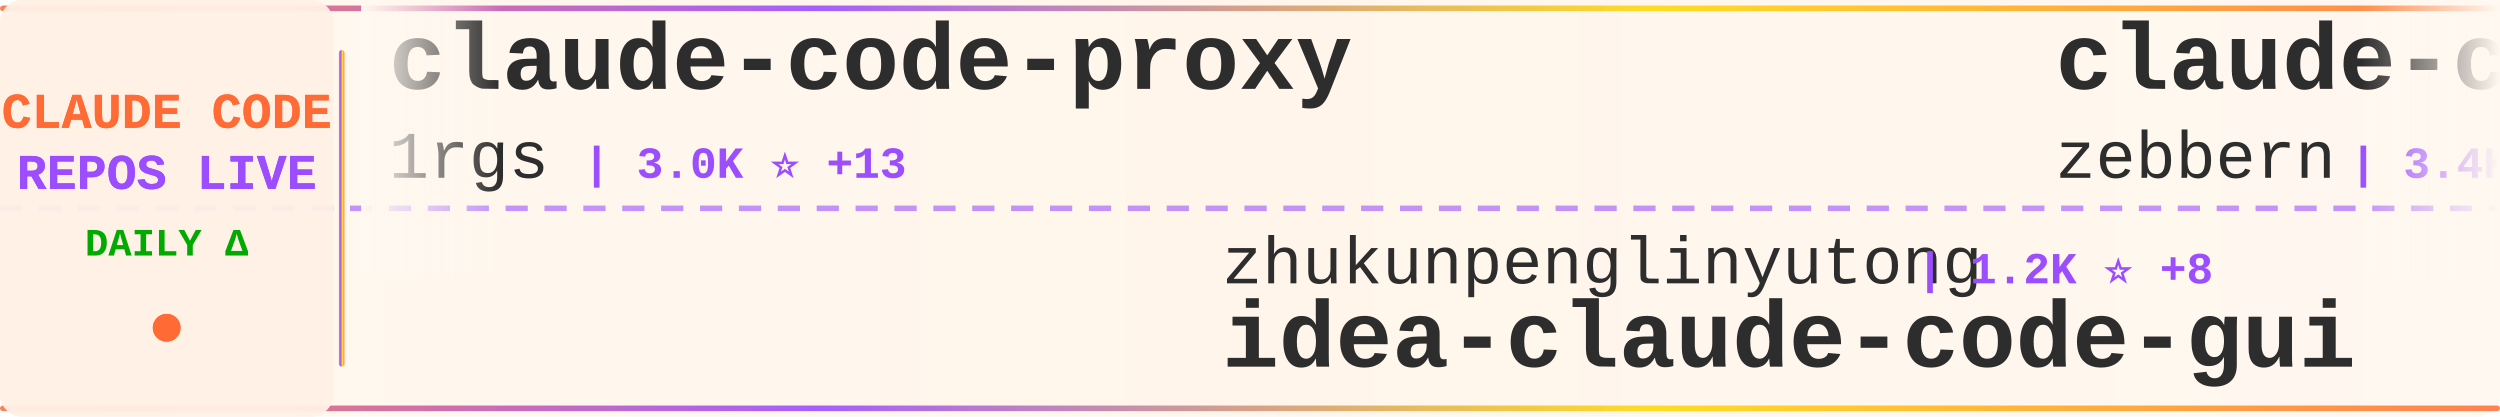
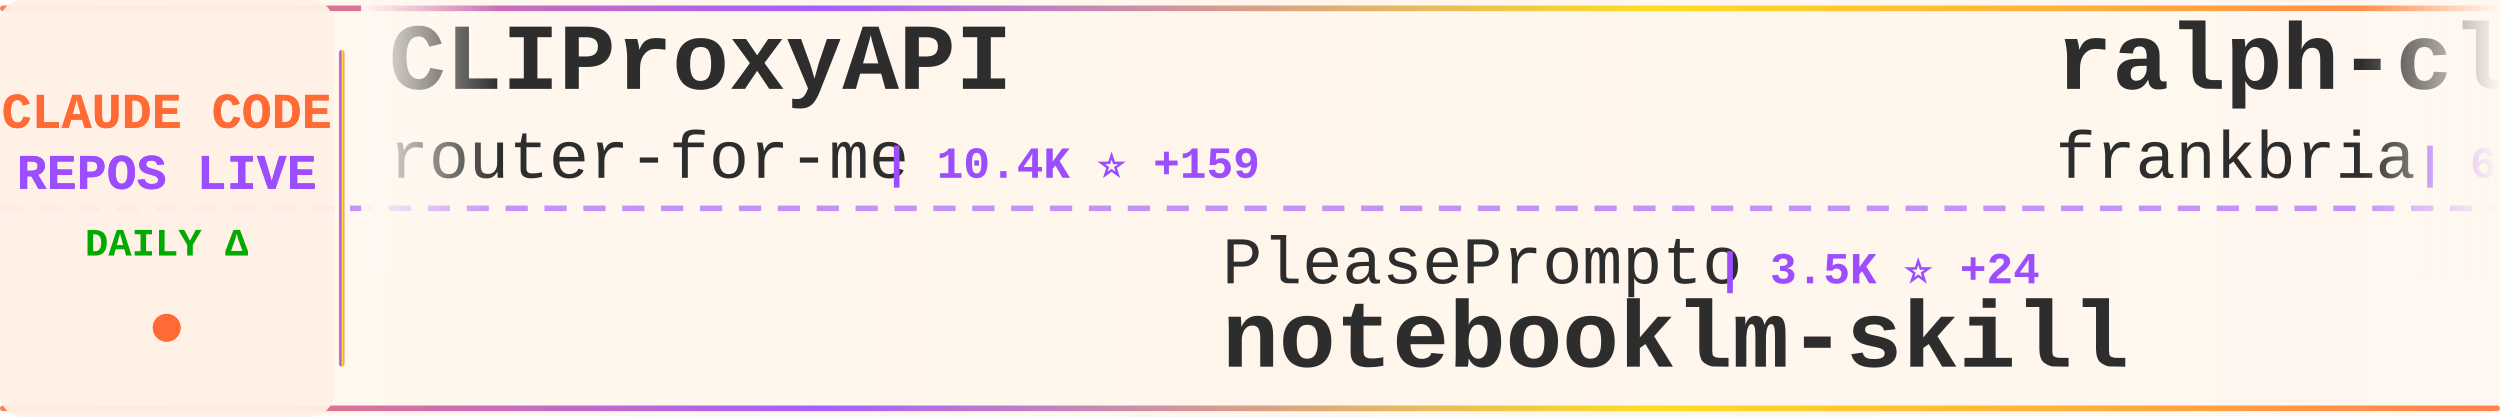
<svg xmlns="http://www.w3.org/2000/svg" width="900" height="150">
  <defs>
    <linearGradient id="tickerBg" x1="0%" y1="0%" x2="100%" y2="0%">
      <stop offset="0%" style="stop-color:#fff8f0;stop-opacity:0.98" />
      <stop offset="50%" style="stop-color:#fff5eb;stop-opacity:1" />
      <stop offset="100%" style="stop-color:#fff8f0;stop-opacity:0.98" />
    </linearGradient>
    <linearGradient id="borderGrad" x1="0%" y1="0%" x2="100%" y2="0%">
      <stop offset="0%" style="stop-color:#FF6B35;stop-opacity:0.85">
        <animate attributeName="stop-opacity" values="0.85;1;0.85" dur="2s" repeatCount="indefinite" />
      </stop>
      <stop offset="33%" style="stop-color:#9C4EFF;stop-opacity:0.9">
        <animate attributeName="stop-opacity" values="0.9;1;0.9" dur="2.2s" repeatCount="indefinite" />
      </stop>
      <stop offset="66%" style="stop-color:#FFD700;stop-opacity:0.85">
        <animate attributeName="stop-opacity" values="0.85;1;0.85" dur="1.8s" repeatCount="indefinite" />
      </stop>
      <stop offset="100%" style="stop-color:#FF6B35;stop-opacity:0.85">
        <animate attributeName="stop-opacity" values="0.85;1;0.85" dur="2s" repeatCount="indefinite" />
      </stop>
    </linearGradient>
    <filter id="textGlow">
      <feGaussianBlur stdDeviation="0.15" result="coloredBlur" />
      <feMerge>
        <feMergeNode in="coloredBlur" />
        <feMergeNode in="SourceGraphic" />
      </feMerge>
    </filter>
    <filter id="metricGlow">
      <feGaussianBlur stdDeviation="0.2" result="coloredBlur" />
      <feMerge>
        <feMergeNode in="coloredBlur" />
        <feMergeNode in="SourceGraphic" />
      </feMerge>
    </filter>
    <linearGradient id="leftFade" x1="0%" y1="0%" x2="100%" y2="0%">
      <stop offset="0%" style="stop-color:#fff8f0;stop-opacity:1" />
      <stop offset="100%" style="stop-color:#fff8f0;stop-opacity:0" />
    </linearGradient>
    <linearGradient id="rightFade" x1="0%" y1="0%" x2="100%" y2="0%">
      <stop offset="0%" style="stop-color:#fff8f0;stop-opacity:0" />
      <stop offset="100%" style="stop-color:#fff8f0;stop-opacity:1" />
    </linearGradient>
  </defs>
  <rect width="900" height="150" fill="url(#tickerBg)" rx="8" />
  <rect x="0" y="2" width="900" height="2" fill="url(#borderGrad)" rx="1" />
  <rect x="0" y="146" width="900" height="2" fill="url(#borderGrad)" rx="1" />
  <line x1="0" y1="75" x2="900" y2="75" stroke="#9C4EFF" stroke-width="2" stroke-dasharray="8 6" opacity="0.6" />
  <rect x="0" y="0" width="120" height="150" fill="#fff0e6" opacity="0.95" rx="8" />
  <text x="60" y="46" font-family="'Courier New', monospace" font-size="18" font-weight="bold" fill="#FF6B35" text-anchor="middle" filter="url(#textGlow)">
    CLAUDE CODE
  </text>
  <text x="60" y="68" font-family="'Courier New', monospace" font-size="18" font-weight="bold" fill="#9C4EFF" text-anchor="middle" filter="url(#textGlow)">
    REPOS LIVE
  </text>
  <text x="60" y="92" font-family="'Courier New', monospace" font-size="14" font-weight="bold" fill="#00aa00" text-anchor="middle">
    DAILY Δ
  </text>
  <circle cx="60" cy="118" r="5" fill="#FF6B35" filter="url(#metricGlow)">
    <animate attributeName="r" values="4;6;4" dur="1.5s" repeatCount="indefinite" />
    <animate attributeName="opacity" values="0.6;1;0.6" dur="1.5s" repeatCount="indefinite" />
  </circle>
  <rect x="122" y="18" width="2" height="114" fill="url(#borderGrad)" rx="1" />
  <clipPath id="tickerClip">
    <rect x="130" y="0" width="770" height="150" />
  </clipPath>
  <g clip-path="url(#tickerClip)">
    <g id="tickerItems">
      <animateTransform attributeName="transform" attributeType="XML" type="translate" from="0 0" to="-3000 0" dur="54s" repeatCount="indefinite" />
      <g transform="translate(0, 0)">
-         <text x="140" y="32" font-family="'Courier New', monospace" font-size="34" font-weight="bold" fill="#2d2d2d">claude-code-proxy</text>
-         <text x="140" y="64" font-family="'Courier New', monospace" font-size="24" font-weight="normal" fill="#2d2d2d" opacity="1.0">1rgs</text>
-         <text x="210" y="64" font-family="'Courier New', monospace" font-size="16" font-weight="bold" fill="#9C4EFF"> | 3.0K ⭐ +13</text>
+         <text x="140" y="32" font-family="'Courier New', monospace" font-size="34" font-weight="bold" fill="#2d2d2d">CLIProxyAPI</text>
+         <text x="140" y="64" font-family="'Courier New', monospace" font-size="24" font-weight="normal" fill="#2d2d2d" opacity="1.0">router-for-me</text>
+         <text x="318" y="64" font-family="'Courier New', monospace" font-size="16" font-weight="bold" fill="#9C4EFF"> | 10.4K ⭐ +159</text>
      </g>
      <g transform="translate(300, 0)">
-         <text x="140" y="102" font-family="'Courier New', monospace" font-size="24" font-weight="normal" fill="#2d2d2d" opacity="1.0">zhukunpenglinyutong</text>
-         <text x="390" y="102" font-family="'Courier New', monospace" font-size="16" font-weight="bold" fill="#9C4EFF"> | 1.2K ⭐ +8</text>
-         <text x="140" y="132" font-family="'Courier New', monospace" font-size="34" font-weight="bold" fill="#2d2d2d">idea-claude-code-gui</text>
+         <text x="140" y="102" font-family="'Courier New', monospace" font-size="24" font-weight="normal" fill="#2d2d2d" opacity="1.0">PleasePrompto</text>
+         <text x="318" y="102" font-family="'Courier New', monospace" font-size="16" font-weight="bold" fill="#9C4EFF"> | 3.5K ⭐ +24</text>
+         <text x="140" y="132" font-family="'Courier New', monospace" font-size="34" font-weight="bold" fill="#2d2d2d">notebooklm-skill</text>
      </g>
      <g transform="translate(600, 0)">
-         <text x="140" y="32" font-family="'Courier New', monospace" font-size="34" font-weight="bold" fill="#2d2d2d">claude-code-guide</text>
-         <text x="140" y="64" font-family="'Courier New', monospace" font-size="24" font-weight="normal" fill="#2d2d2d" opacity="1.0">zebbern</text>
-         <text x="246" y="64" font-family="'Courier New', monospace" font-size="16" font-weight="bold" fill="#9C4EFF"> | 3.4K ⭐ +8</text>
+         <text x="140" y="32" font-family="'Courier New', monospace" font-size="34" font-weight="bold" fill="#2d2d2d">ralph-claude-code</text>
+         <text x="140" y="64" font-family="'Courier New', monospace" font-size="24" font-weight="normal" fill="#2d2d2d" opacity="1.0">frankbria</text>
+         <text x="270" y="64" font-family="'Courier New', monospace" font-size="16" font-weight="bold" fill="#9C4EFF"> | 6.8K ⭐ +65</text>
      </g>
      <g transform="translate(900, 0)">
-         <text x="140" y="102" font-family="'Courier New', monospace" font-size="24" font-weight="normal" fill="#2d2d2d" opacity="1.0">snarktank</text>
-         <text x="270" y="102" font-family="'Courier New', monospace" font-size="16" font-weight="bold" fill="#9C4EFF"> | 10.2K ⭐ +98</text>
-         <text x="140" y="132" font-family="'Courier New', monospace" font-size="34" font-weight="bold" fill="#2d2d2d">ralph</text>
+         <text x="140" y="102" font-family="'Courier New', monospace" font-size="24" font-weight="normal" fill="#2d2d2d" opacity="1.0">Njengah</text>
+         <text x="246" y="102" font-family="'Courier New', monospace" font-size="16" font-weight="bold" fill="#9C4EFF"> | 1.3K ⭐ +3</text>
+         <text x="140" y="132" font-family="'Courier New', monospace" font-size="34" font-weight="bold" fill="#2d2d2d">claude-code-cheat-sheet</text>
      </g>
      <g transform="translate(1200, 0)">
-         <text x="140" y="32" font-family="'Courier New', monospace" font-size="34" font-weight="bold" fill="#2d2d2d">everything-claude-code</text>
-         <text x="140" y="64" font-family="'Courier New', monospace" font-size="24" font-weight="normal" fill="#2d2d2d" opacity="1.0">affaan-m</text>
-         <text x="258" y="64" font-family="'Courier New', monospace" font-size="16" font-weight="bold" fill="#9C4EFF"> | 45.1K ⭐ +770</text>
+         <text x="140" y="32" font-family="'Courier New', monospace" font-size="34" font-weight="bold" fill="#2d2d2d">claude-code-transcripts</text>
+         <text x="140" y="64" font-family="'Courier New', monospace" font-size="24" font-weight="normal" fill="#2d2d2d" opacity="1.0">simonw</text>
+         <text x="234" y="64" font-family="'Courier New', monospace" font-size="16" font-weight="bold" fill="#9C4EFF"> | 995 ⭐ +4</text>
      </g>
      <g transform="translate(1500, 0)">
-         <text x="140" y="102" font-family="'Courier New', monospace" font-size="24" font-weight="normal" fill="#2d2d2d" opacity="1.0">fuergaosi233</text>
-         <text x="306" y="102" font-family="'Courier New', monospace" font-size="16" font-weight="bold" fill="#9C4EFF"> | 2.0K ⭐ +6</text>
-         <text x="140" y="132" font-family="'Courier New', monospace" font-size="34" font-weight="bold" fill="#2d2d2d">claude-code-proxy</text>
+         <text x="140" y="102" font-family="'Courier New', monospace" font-size="24" font-weight="normal" fill="#2d2d2d" opacity="1.0">zebbern</text>
+         <text x="246" y="102" font-family="'Courier New', monospace" font-size="16" font-weight="bold" fill="#9C4EFF"> | 3.4K ⭐ +11</text>
+         <text x="140" y="132" font-family="'Courier New', monospace" font-size="34" font-weight="bold" fill="#2d2d2d">claude-code-guide</text>
      </g>
      <g transform="translate(1800, 0)">
-         <text x="140" y="32" font-family="'Courier New', monospace" font-size="34" font-weight="bold" fill="#2d2d2d">claude-code</text>
-         <text x="140" y="64" font-family="'Courier New', monospace" font-size="24" font-weight="normal" fill="#2d2d2d" opacity="1.0">anthropics</text>
-         <text x="282" y="64" font-family="'Courier New', monospace" font-size="16" font-weight="bold" fill="#9C4EFF"> | 66.5K ⭐ +270</text>
+         <text x="140" y="32" font-family="'Courier New', monospace" font-size="34" font-weight="bold" fill="#2d2d2d">Claude-Code-Communicatio...</text>
+         <text x="140" y="64" font-family="'Courier New', monospace" font-size="24" font-weight="normal" fill="#2d2d2d" opacity="1.0">nishimoto265</text>
+         <text x="306" y="64" font-family="'Courier New', monospace" font-size="16" font-weight="bold" fill="#9C4EFF"> | 490 ⭐ +1</text>
      </g>
      <g transform="translate(2100, 0)">
-         <text x="140" y="102" font-family="'Courier New', monospace" font-size="24" font-weight="normal" fill="#2d2d2d" opacity="1.0">daaain</text>
-         <text x="234" y="102" font-family="'Courier New', monospace" font-size="16" font-weight="bold" fill="#9C4EFF"> | 725 ⭐ +4</text>
-         <text x="140" y="132" font-family="'Courier New', monospace" font-size="34" font-weight="bold" fill="#2d2d2d">claude-code-log</text>
+         <text x="140" y="102" font-family="'Courier New', monospace" font-size="24" font-weight="normal" fill="#2d2d2d" opacity="1.0">https-deeplearning-ai</text>
+         <text x="414" y="102" font-family="'Courier New', monospace" font-size="16" font-weight="bold" fill="#9C4EFF"> | 401 ⭐ +2</text>
+         <text x="140" y="132" font-family="'Courier New', monospace" font-size="34" font-weight="bold" fill="#2d2d2d">sc-claude-code-files</text>
      </g>
      <g transform="translate(2400, 0)">
-         <text x="140" y="32" font-family="'Courier New', monospace" font-size="34" font-weight="bold" fill="#2d2d2d">wechat-bot</text>
-         <text x="140" y="64" font-family="'Courier New', monospace" font-size="24" font-weight="normal" fill="#2d2d2d" opacity="1.0">cixingguangming55555</text>
-         <text x="402" y="64" font-family="'Courier New', monospace" font-size="16" font-weight="bold" fill="#9C4EFF"> | 2.5K ⭐</text>
+         <text x="140" y="32" font-family="'Courier New', monospace" font-size="34" font-weight="bold" fill="#2d2d2d">learn-claude-code</text>
+         <text x="140" y="64" font-family="'Courier New', monospace" font-size="24" font-weight="normal" fill="#2d2d2d" opacity="1.0">shareAI-lab</text>
+         <text x="294" y="64" font-family="'Courier New', monospace" font-size="16" font-weight="bold" fill="#9C4EFF"> | 17.0K ⭐ +54</text>
      </g>
      <g transform="translate(2700, 0)">
-         <text x="140" y="102" font-family="'Courier New', monospace" font-size="24" font-weight="normal" fill="#2d2d2d" opacity="1.0">ComposioHQ</text>
-         <text x="282" y="102" font-family="'Courier New', monospace" font-size="16" font-weight="bold" fill="#9C4EFF"> | 34.4K ⭐ +356</text>
-         <text x="140" y="132" font-family="'Courier New', monospace" font-size="34" font-weight="bold" fill="#2d2d2d">awesome-claude-skills</text>
+         <text x="140" y="102" font-family="'Courier New', monospace" font-size="24" font-weight="normal" fill="#2d2d2d" opacity="1.0">anthropics</text>
+         <text x="282" y="102" font-family="'Courier New', monospace" font-size="16" font-weight="bold" fill="#9C4EFF"> | 3.0K ⭐ +4</text>
+         <text x="140" y="132" font-family="'Courier New', monospace" font-size="34" font-weight="bold" fill="#2d2d2d">claude-code-security-rev...</text>
      </g>
      <g transform="translate(3000, 0)">
-         <text x="140" y="32" font-family="'Courier New', monospace" font-size="34" font-weight="bold" fill="#2d2d2d">claude-code-proxy</text>
-         <text x="140" y="64" font-family="'Courier New', monospace" font-size="24" font-weight="normal" fill="#2d2d2d" opacity="1.0">1rgs</text>
-         <text x="210" y="64" font-family="'Courier New', monospace" font-size="16" font-weight="bold" fill="#9C4EFF"> | 3.0K ⭐ +13</text>
+         <text x="140" y="32" font-family="'Courier New', monospace" font-size="34" font-weight="bold" fill="#2d2d2d">CLIProxyAPI</text>
+         <text x="140" y="64" font-family="'Courier New', monospace" font-size="24" font-weight="normal" fill="#2d2d2d" opacity="1.0">router-for-me</text>
+         <text x="318" y="64" font-family="'Courier New', monospace" font-size="16" font-weight="bold" fill="#9C4EFF"> | 10.4K ⭐ +159</text>
      </g>
      <g transform="translate(3300, 0)">
-         <text x="140" y="102" font-family="'Courier New', monospace" font-size="24" font-weight="normal" fill="#2d2d2d" opacity="1.0">zhukunpenglinyutong</text>
-         <text x="390" y="102" font-family="'Courier New', monospace" font-size="16" font-weight="bold" fill="#9C4EFF"> | 1.2K ⭐ +8</text>
-         <text x="140" y="132" font-family="'Courier New', monospace" font-size="34" font-weight="bold" fill="#2d2d2d">idea-claude-code-gui</text>
+         <text x="140" y="102" font-family="'Courier New', monospace" font-size="24" font-weight="normal" fill="#2d2d2d" opacity="1.0">PleasePrompto</text>
+         <text x="318" y="102" font-family="'Courier New', monospace" font-size="16" font-weight="bold" fill="#9C4EFF"> | 3.5K ⭐ +24</text>
+         <text x="140" y="132" font-family="'Courier New', monospace" font-size="34" font-weight="bold" fill="#2d2d2d">notebooklm-skill</text>
      </g>
      <g transform="translate(3600, 0)">
-         <text x="140" y="32" font-family="'Courier New', monospace" font-size="34" font-weight="bold" fill="#2d2d2d">claude-code-guide</text>
-         <text x="140" y="64" font-family="'Courier New', monospace" font-size="24" font-weight="normal" fill="#2d2d2d" opacity="1.0">zebbern</text>
-         <text x="246" y="64" font-family="'Courier New', monospace" font-size="16" font-weight="bold" fill="#9C4EFF"> | 3.4K ⭐ +8</text>
+         <text x="140" y="32" font-family="'Courier New', monospace" font-size="34" font-weight="bold" fill="#2d2d2d">ralph-claude-code</text>
+         <text x="140" y="64" font-family="'Courier New', monospace" font-size="24" font-weight="normal" fill="#2d2d2d" opacity="1.0">frankbria</text>
+         <text x="270" y="64" font-family="'Courier New', monospace" font-size="16" font-weight="bold" fill="#9C4EFF"> | 6.8K ⭐ +65</text>
      </g>
      <g transform="translate(3900, 0)">
-         <text x="140" y="102" font-family="'Courier New', monospace" font-size="24" font-weight="normal" fill="#2d2d2d" opacity="1.0">snarktank</text>
-         <text x="270" y="102" font-family="'Courier New', monospace" font-size="16" font-weight="bold" fill="#9C4EFF"> | 10.2K ⭐ +98</text>
-         <text x="140" y="132" font-family="'Courier New', monospace" font-size="34" font-weight="bold" fill="#2d2d2d">ralph</text>
+         <text x="140" y="102" font-family="'Courier New', monospace" font-size="24" font-weight="normal" fill="#2d2d2d" opacity="1.0">Njengah</text>
+         <text x="246" y="102" font-family="'Courier New', monospace" font-size="16" font-weight="bold" fill="#9C4EFF"> | 1.3K ⭐ +3</text>
+         <text x="140" y="132" font-family="'Courier New', monospace" font-size="34" font-weight="bold" fill="#2d2d2d">claude-code-cheat-sheet</text>
      </g>
    </g>
  </g>
  <rect x="130" y="0" width="50" height="100" fill="url(#leftFade)" />
  <rect x="850" y="0" width="50" height="100" fill="url(#rightFade)" />
</svg>
